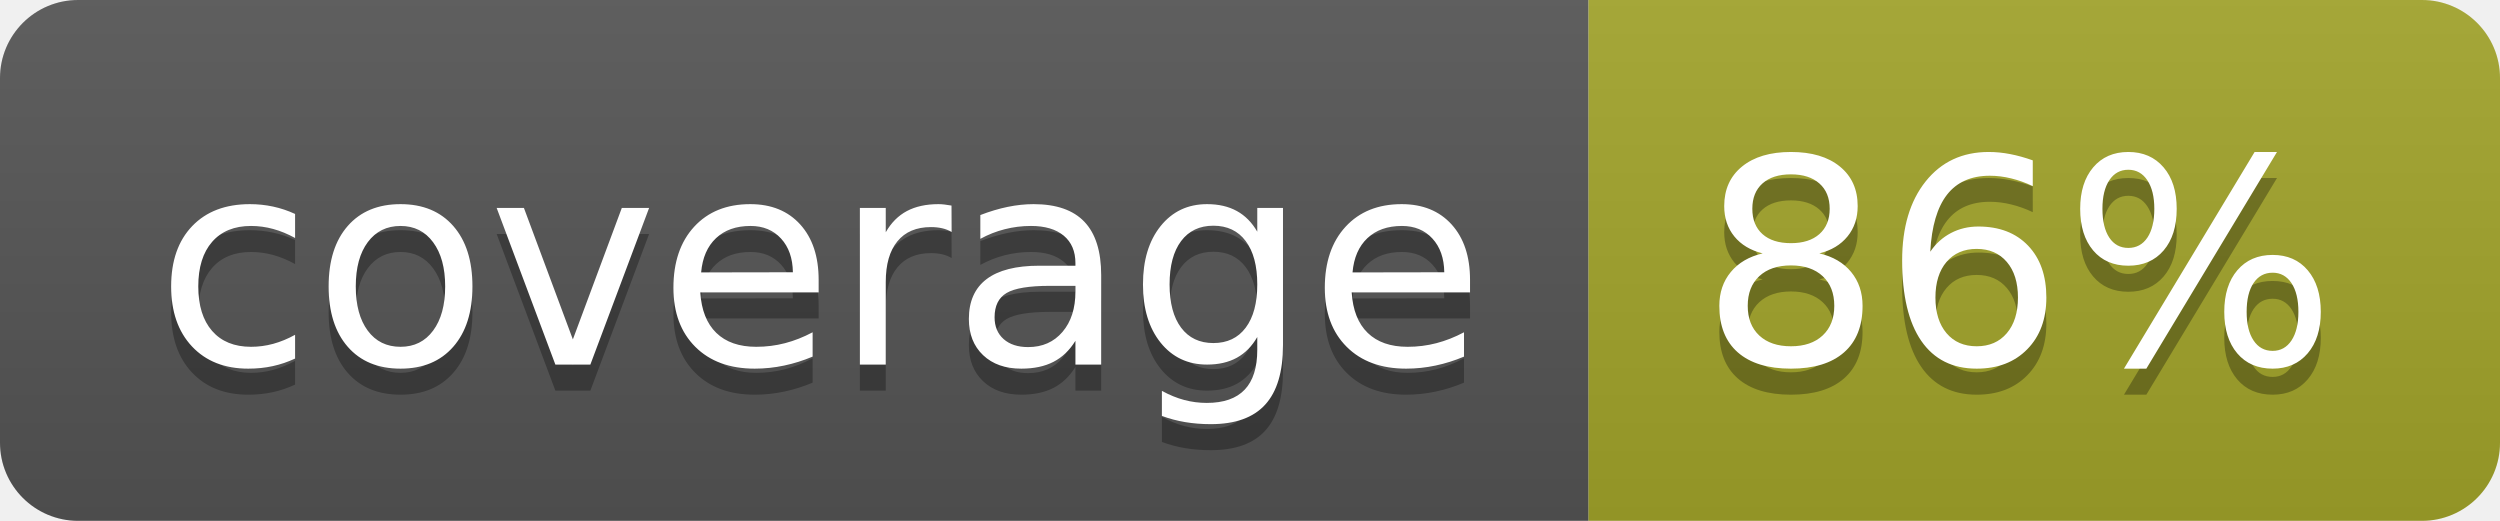
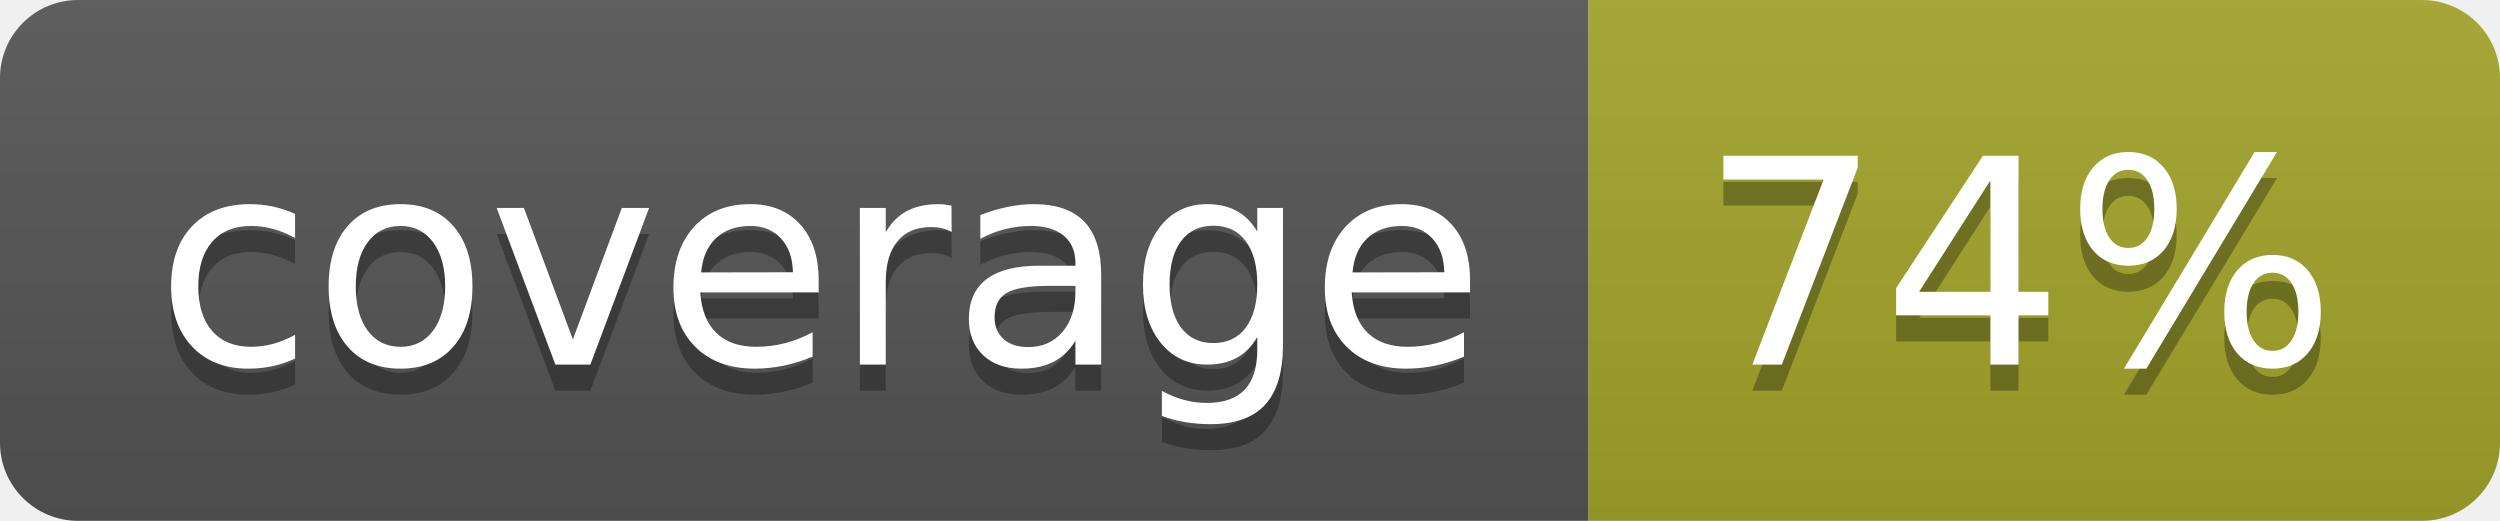
<svg xmlns="http://www.w3.org/2000/svg" width="96" height="20">
  <linearGradient id="b" x2="0" y2="100%">
    <stop offset="0" stop-color="#bbb" stop-opacity=".1" />
    <stop offset="1" stop-opacity=".1" />
  </linearGradient>
  <clipPath id="a">
    <rect width="96" height="20" rx="3" fill="#fff" />
  </clipPath>
  <g clip-path="url(#a)">
    <path fill="#555" d="M0 0h61v20H0z" />
    <path fill="#A3A52A" d="M61 0h35v20H61z" />
    <path fill="url(#b)" d="M0 0h96v20H0z" />
  </g>
  <g fill="#fff" text-anchor="middle" font-family="DejaVu Sans,Verdana,Geneva,sans-serif" font-size="110">
    <text x="315" y="150" fill="#010101" fill-opacity=".3" transform="scale(.1)" textLength="510">coverage</text>
    <text x="315" y="140" transform="scale(.1)" textLength="510">coverage</text>
-     <text x="775" y="150" fill="#010101" fill-opacity=".3" transform="scale(.1)" textLength="250">86%</text>
-     <text x="775" y="140" transform="scale(.1)" textLength="250">86%</text>
+     <text x="775" y="150" fill="#010101" fill-opacity=".3" transform="scale(.1)" textLength="250">74%</text>
+     <text x="775" y="140" transform="scale(.1)" textLength="250">74%</text>
  </g>
</svg>
